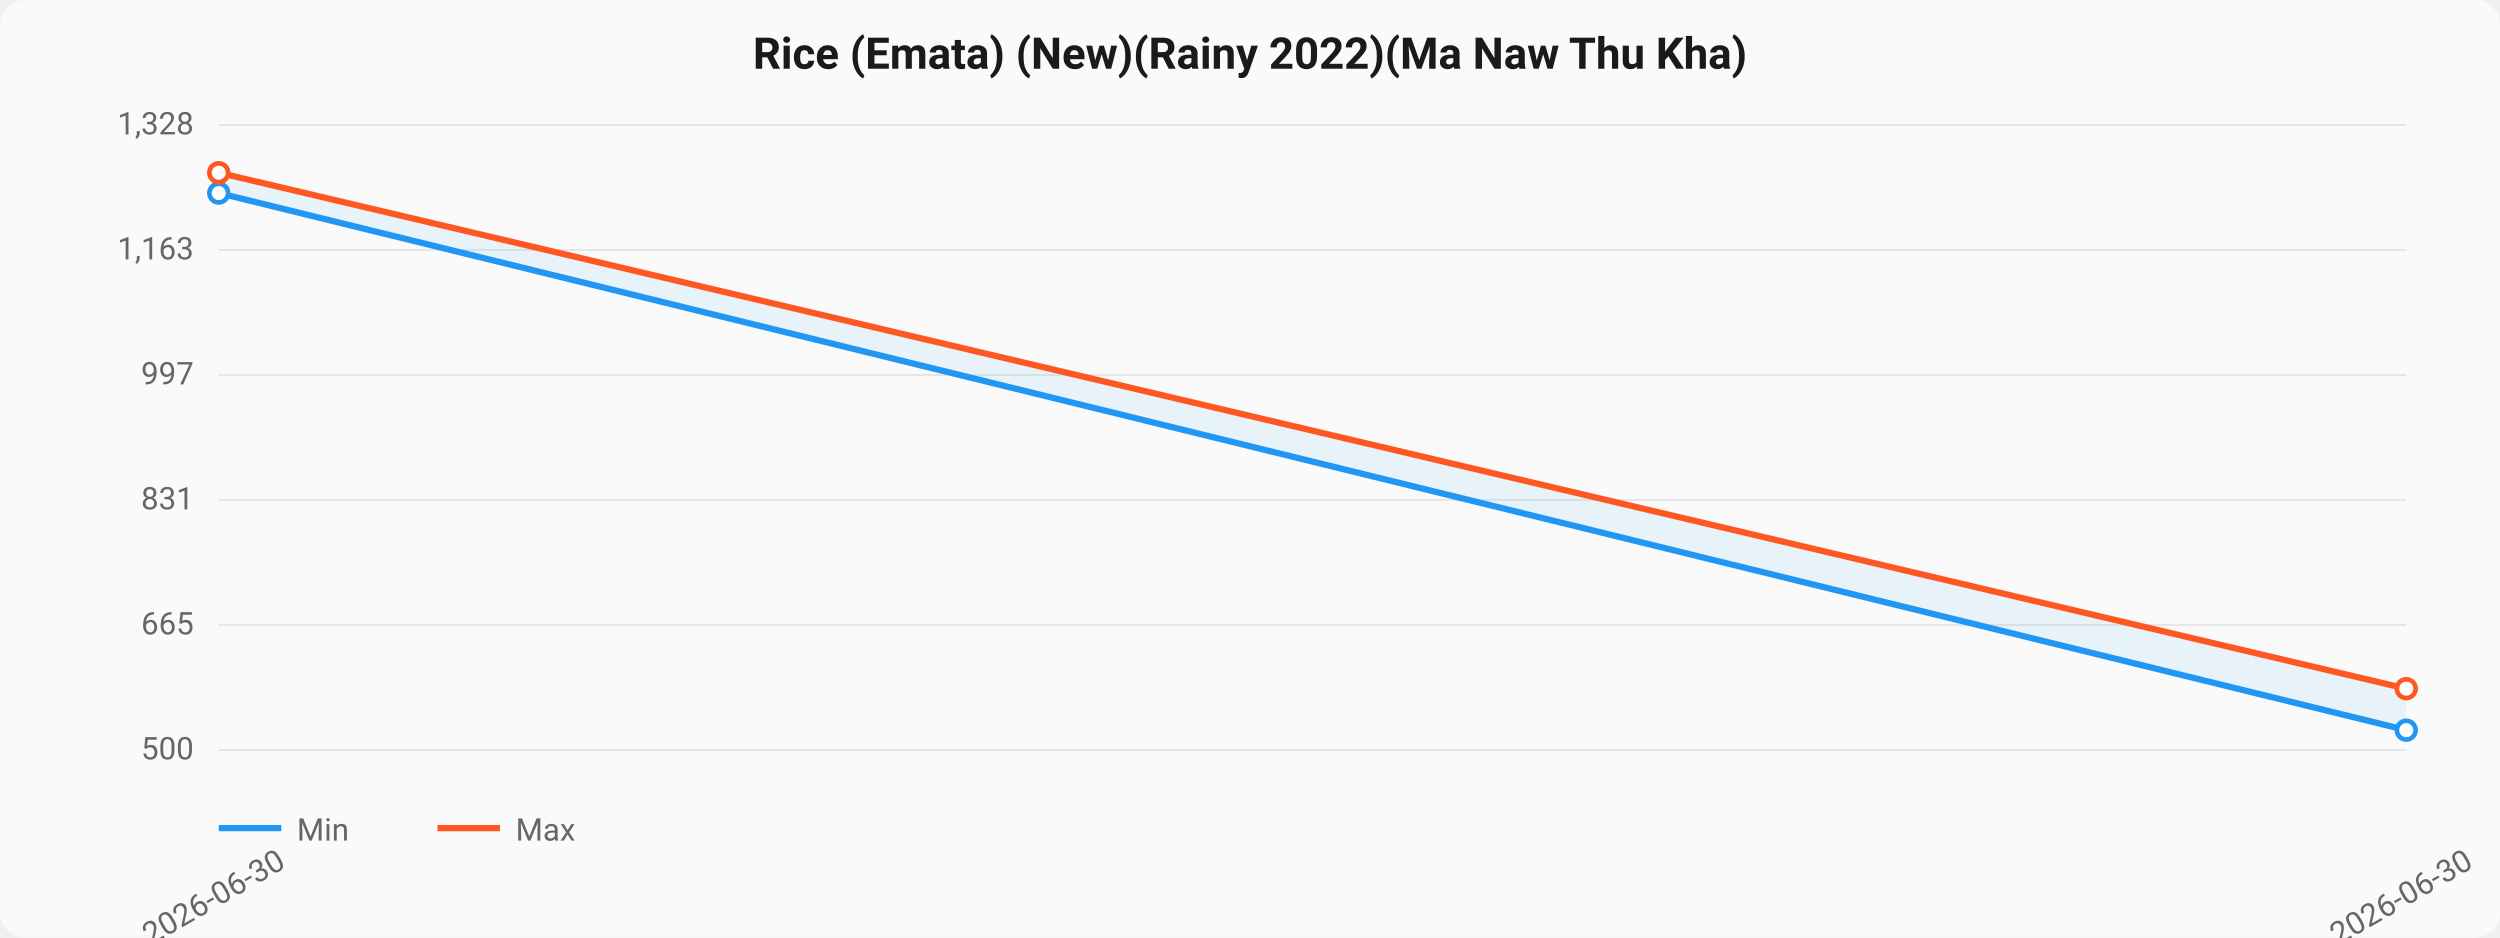
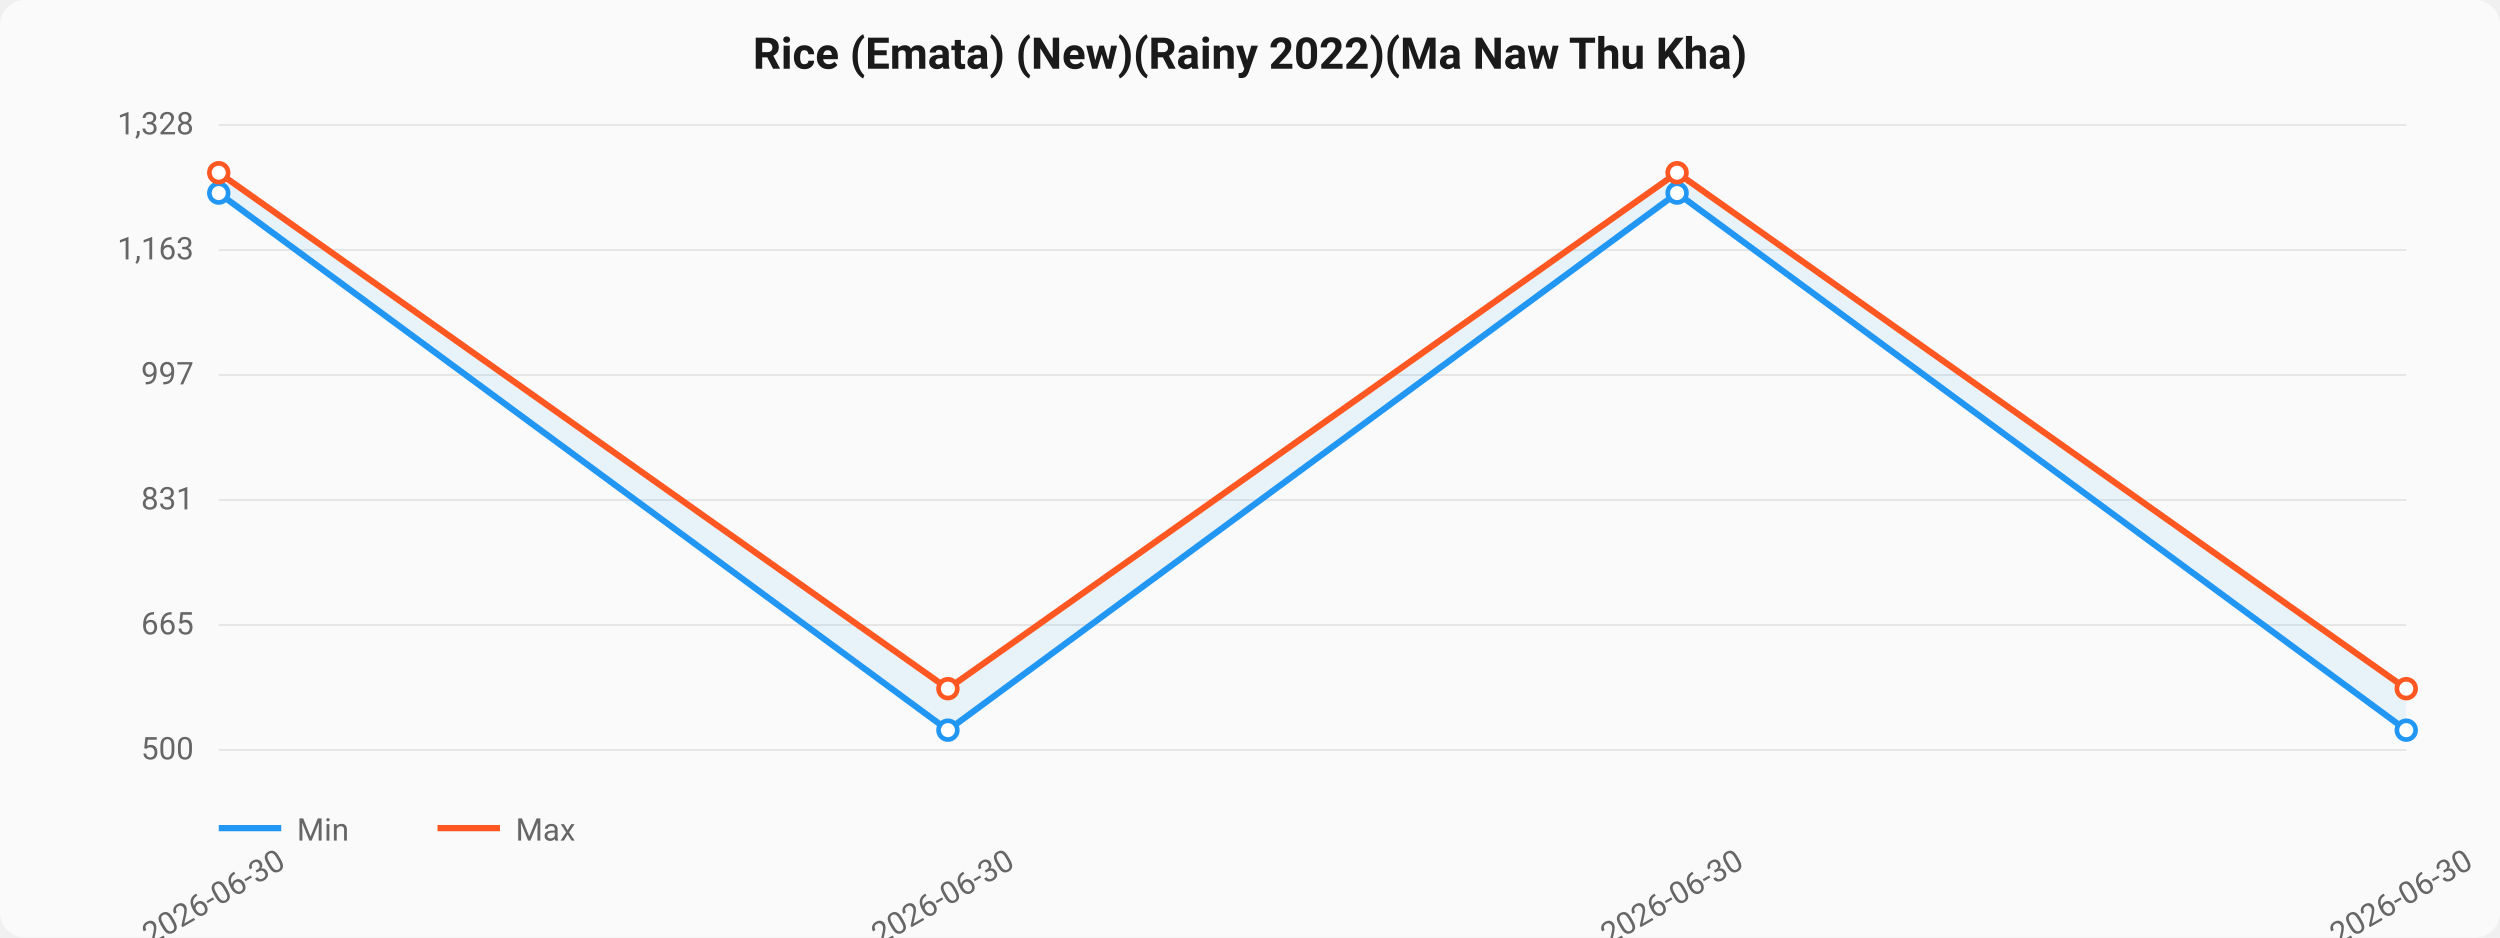
<svg xmlns="http://www.w3.org/2000/svg" viewBox="0 0 800 300" width="800" height="300">
  <style>
  text { font-family: -apple-system, BlinkMacSystemFont, "Segoe UI", Roboto, sans-serif; }
  .title { font-size: 14px; font-weight: 600; fill: #1a1a1a; }
  .axis { font-size: 10px; fill: #666; }
  .grid { stroke: #e0e0e0; stroke-width: 0.5; }
  .line-min { stroke: #2196F3; stroke-width: 2; fill: none; }
  .line-max { stroke: #FF5722; stroke-width: 2; fill: none; }
  .area { fill: rgba(33,150,243,0.08); }
  .dot { fill: white; stroke-width: 1.5; }
</style>
  <rect width="800" height="300" fill="#fafafa" rx="8" />
  <text x="400" y="22" text-anchor="middle" class="title">Rice (Emata) (New)(Rainy 2022)(Ma Naw Thu Kha)</text>
  <line x1="70" y1="40.0" x2="770" y2="40.0" class="grid" />
  <text x="62" y="43.0" text-anchor="end" class="axis">1,328</text>
  <line x1="70" y1="80.0" x2="770" y2="80.0" class="grid" />
  <text x="62" y="83.0" text-anchor="end" class="axis">1,163</text>
  <line x1="70" y1="120.0" x2="770" y2="120.0" class="grid" />
  <text x="62" y="123.0" text-anchor="end" class="axis">997</text>
  <line x1="70" y1="160.0" x2="770" y2="160.0" class="grid" />
  <text x="62" y="163.0" text-anchor="end" class="axis">831</text>
  <line x1="70" y1="200.0" x2="770" y2="200.0" class="grid" />
  <text x="62" y="203.0" text-anchor="end" class="axis">665</text>
  <line x1="70" y1="240.0" x2="770" y2="240.0" class="grid" />
  <text x="62" y="243.0" text-anchor="end" class="axis">500</text>
-   <path d="M 70.0,61.785 L 770.0,233.652 L 770.0,220.375 L 70.0,55.268 Z" class="area" />
-   <path d="M 70.0,61.785 L 770.0,233.652" class="line-min" />
+   <path d="M 70.0,61.785 L 303.333,233.652 L 536.667,61.785 L 770.0,233.652 L 770.0,220.375 L 536.667,55.268 L 303.333,220.375 L 70.0,55.268 Z" class="area" />
+   <path d="M 70.0,61.785 L 303.333,233.652 L 536.667,61.785 L 770.0,233.652" class="line-min" />
  <circle cx="70.0" cy="61.785" r="3" class="dot" stroke="#2196F3" />
+   <circle cx="303.333" cy="233.652" r="3" class="dot" stroke="#2196F3" />
+   <circle cx="536.667" cy="61.785" r="3" class="dot" stroke="#2196F3" />
  <circle cx="770.0" cy="233.652" r="3" class="dot" stroke="#2196F3" />
-   <path d="M 70.0,55.268 L 770.0,220.375" class="line-max" />
+   <path d="M 70.0,55.268 L 303.333,220.375 L 536.667,55.268 L 770.0,220.375" class="line-max" />
  <circle cx="70.0" cy="55.268" r="3" class="dot" stroke="#FF5722" />
+   <circle cx="303.333" cy="220.375" r="3" class="dot" stroke="#FF5722" />
+   <circle cx="536.667" cy="55.268" r="3" class="dot" stroke="#FF5722" />
  <circle cx="770.0" cy="220.375" r="3" class="dot" stroke="#FF5722" />
  <text x="70.0" y="290" text-anchor="middle" class="axis" transform="rotate(-30, 70.0, 290)">2026-06-30</text>
+   <text x="303.333" y="290" text-anchor="middle" class="axis" transform="rotate(-30, 303.3333, 290)">2026-06-30</text>
+   <text x="536.667" y="290" text-anchor="middle" class="axis" transform="rotate(-30, 536.6667, 290)">2026-06-30</text>
  <text x="770.0" y="290" text-anchor="middle" class="axis" transform="rotate(-30, 770.0, 290)">2026-06-30</text>
  <line x1="70" y1="265" x2="90" y2="265" class="line-min" />
  <text x="95" y="269" class="axis">Min</text>
  <line x1="140" y1="265" x2="160" y2="265" class="line-max" />
  <text x="165" y="269" class="axis">Max</text>
</svg>
